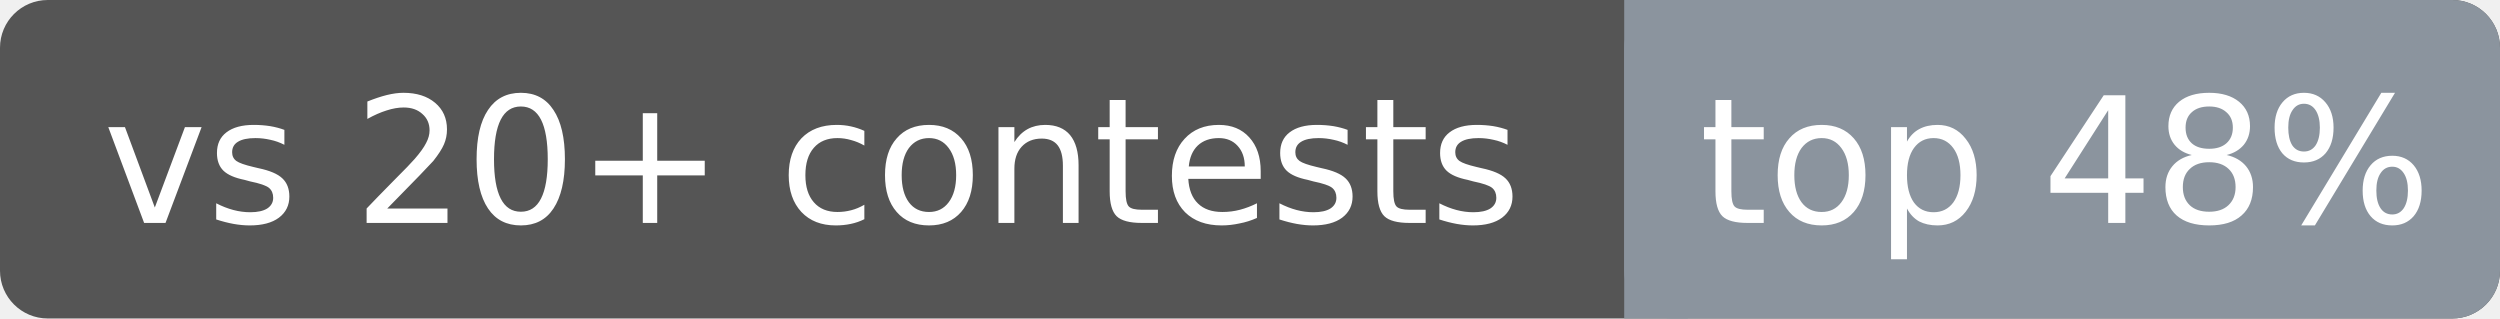
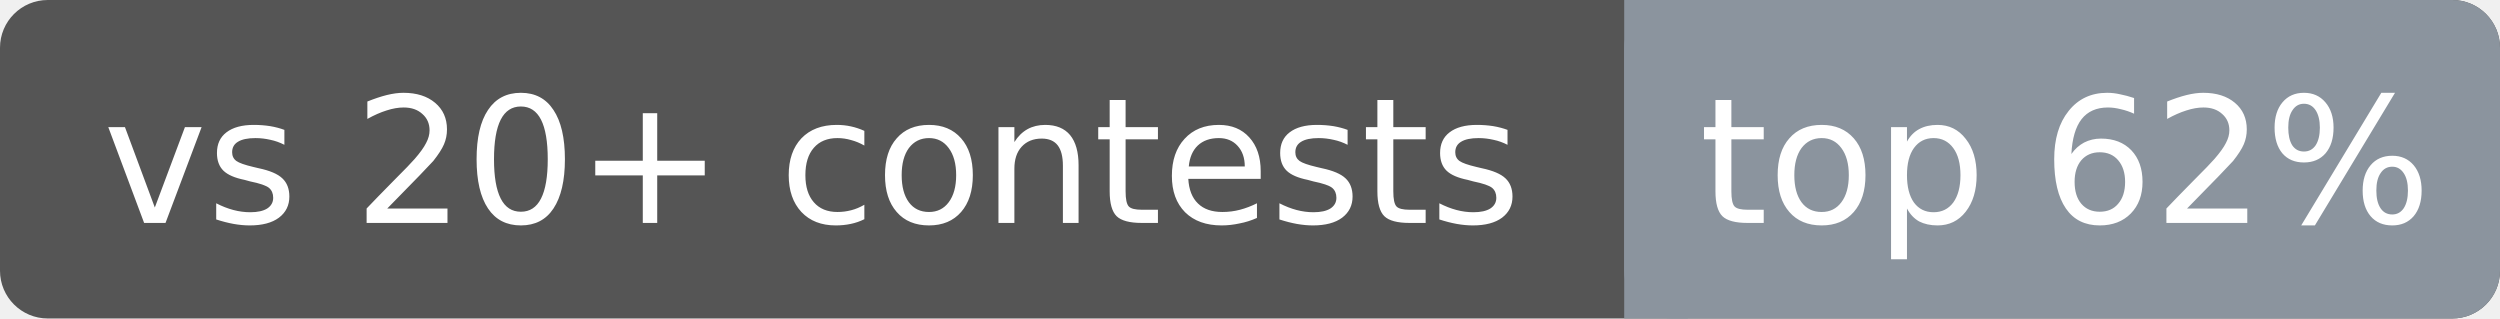
<svg xmlns="http://www.w3.org/2000/svg" width="157" height="20" font-family="Verdana,DejaVu Sans,sans-serif" font-size="11">
  <rect rx="3" width="157" height="20" fill="#555" />
  <rect rx="3" x="102" width="55" height="20" fill="#8b949e" />
  <rect x="102" width="4" height="20" fill="#8b949e" />
  <text x="51.0" y="14" fill="#fff" text-anchor="middle">vs 20+ contests</text>
-   <text x="129.7" y="14" fill="#fff" text-anchor="middle">top 48%</text>
+   <text x="129.7" y="14" fill="#fff" text-anchor="middle">top 62%</text>
</svg>
